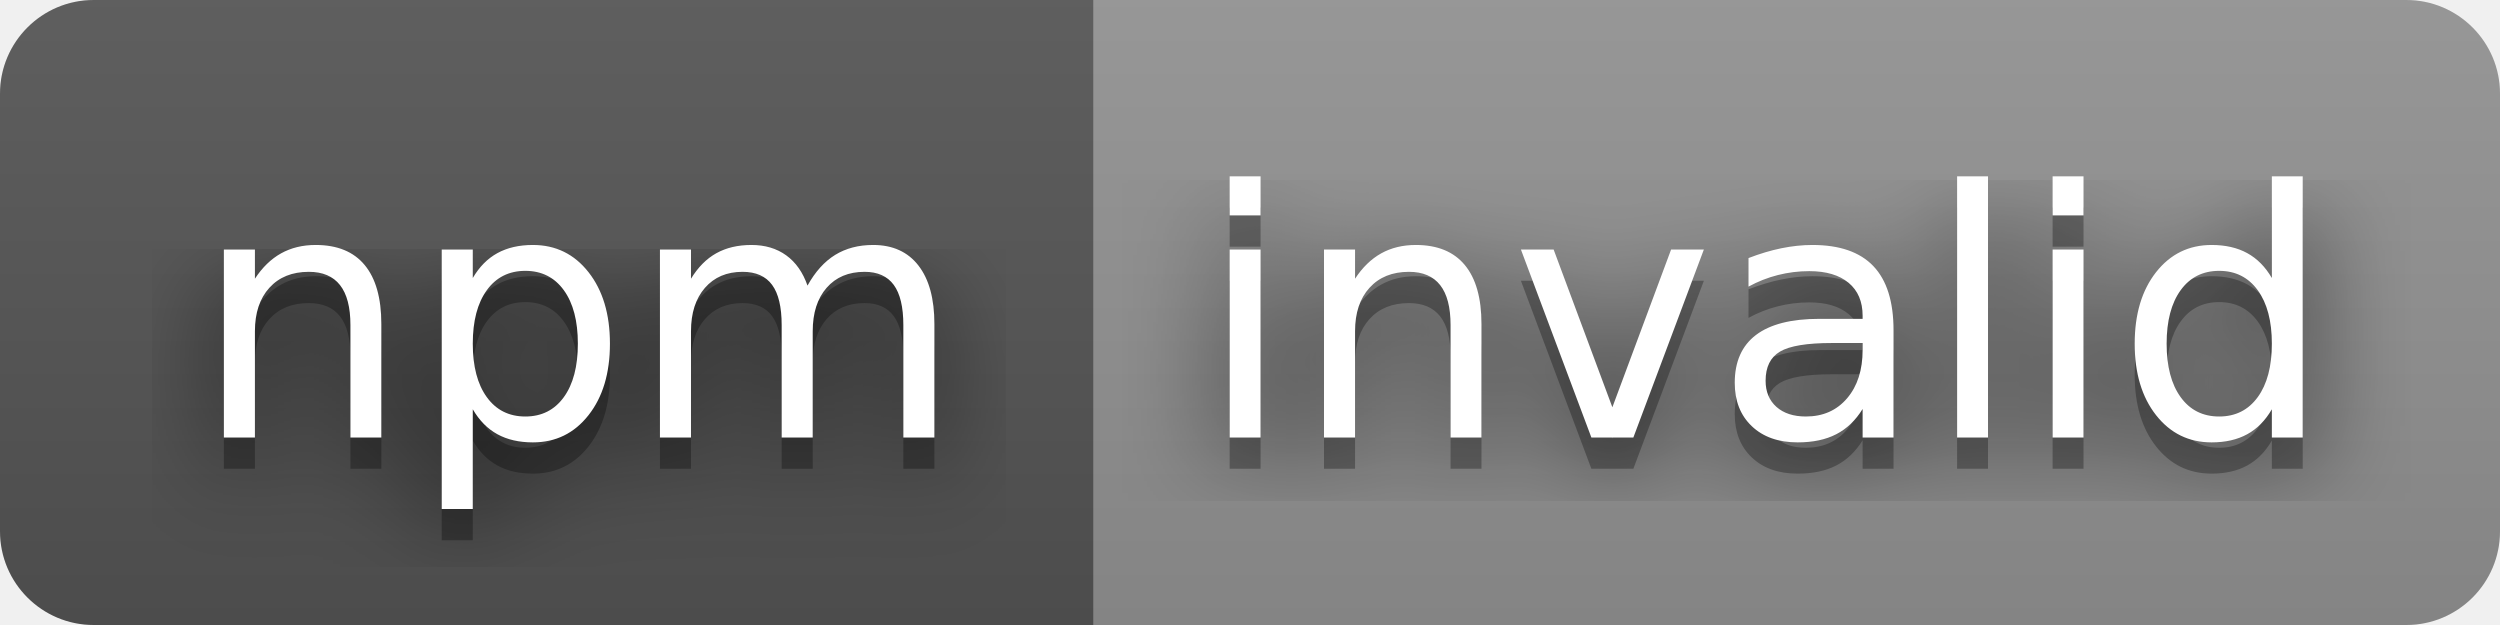
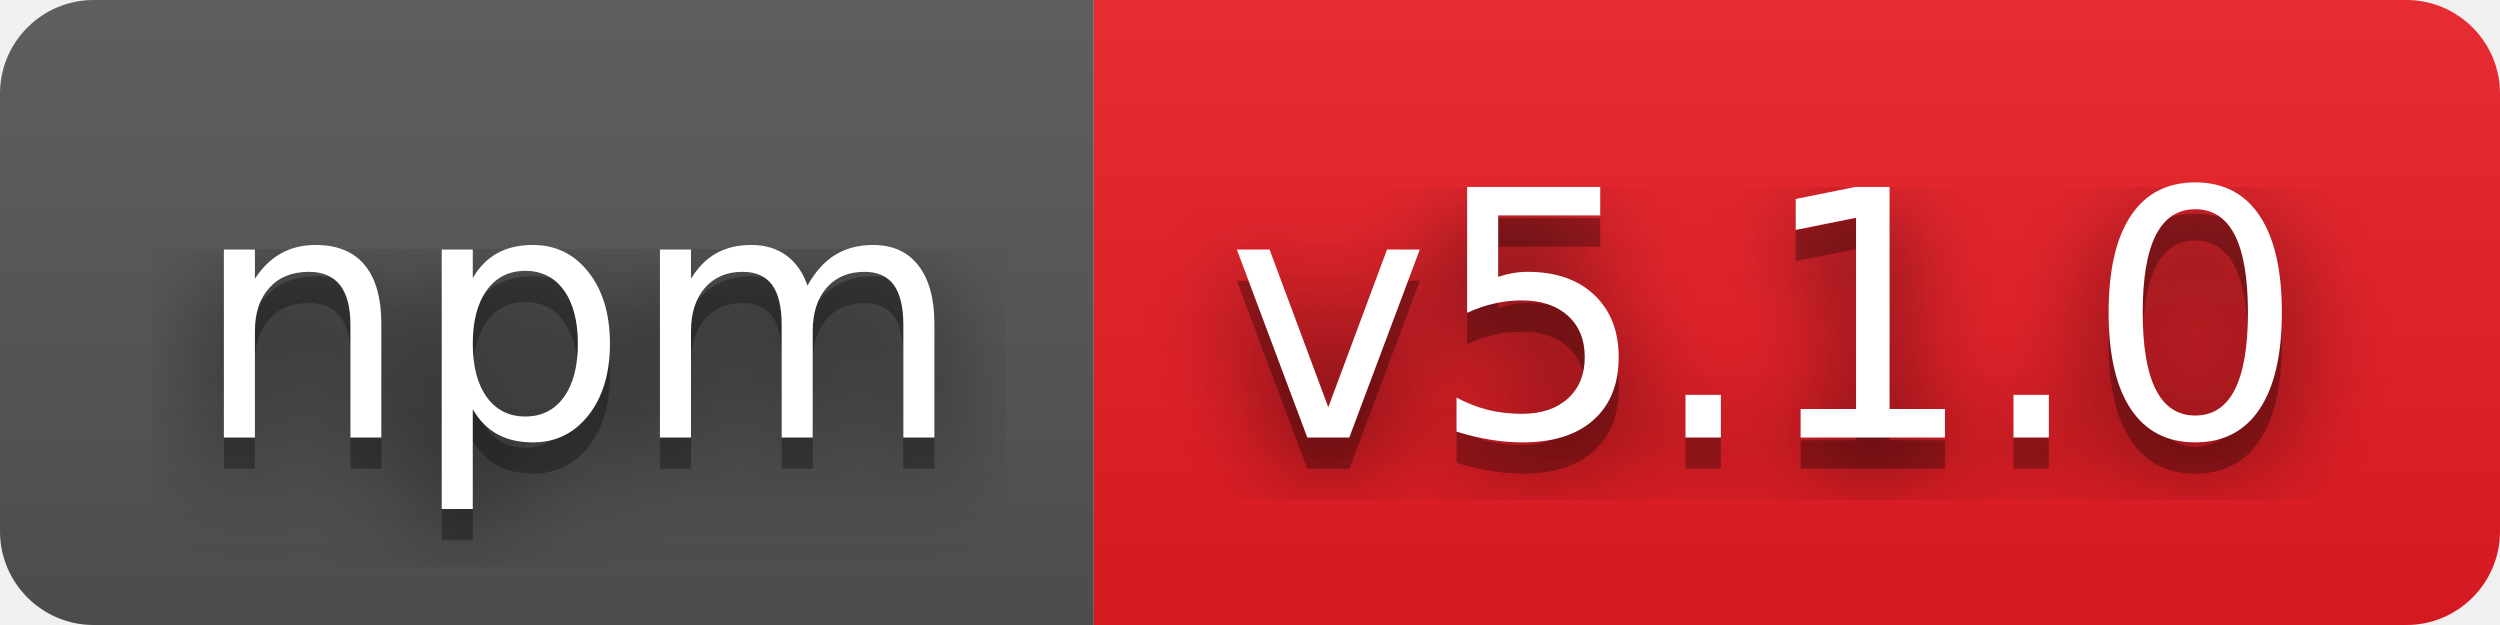
- <svg xmlns="http://www.w3.org/2000/svg" width="80" height="20" role="img" aria-label="npm: invalid">
+ <svg xmlns="http://www.w3.org/2000/svg" width="80" height="20" role="img" aria-label="npm: v5.1.0">
  <filter id="blur">
    <feGaussianBlur stdDeviation="16" />
  </filter>
  <linearGradient id="s" x2="0" y2="100%">
    <stop offset="0" stop-color="#bbb" stop-opacity=".1" />
    <stop offset="1" stop-opacity=".1" />
  </linearGradient>
  <clipPath id="r">
    <rect width="80" height="20" rx="3" />
  </clipPath>
  <g clip-path="url(#r)">
    <rect width="35" height="20" fill="#555" />
-     <rect x="35" width="45" height="20" fill="#939393" />
+     <rect x="35" width="45" height="20" fill="#ed1c24" />
    <rect width="80" height="20" fill="url(#s)" />
  </g>
  <g fill="#fff" text-anchor="middle" font-family="Verdana,Geneva,DejaVu Sans,sans-serif" text-rendering="geometricPrecision" font-size="110">
    <g transform="scale(.1)">
      <g aria-hidden="true" fill="#010101">
        <text x="185" y="150" fill-opacity=".8" filter="url(#blur)" textLength="250">npm</text>
        <text x="185" y="150" fill-opacity=".3" textLength="250">npm</text>
      </g>
      <text x="185" y="140" textLength="250">npm</text>
    </g>
    <g transform="scale(.1)">
      <g aria-hidden="true" fill="#010101">
-         <text x="565" y="150" fill-opacity=".8" filter="url(#blur)" textLength="350">invalid</text>
-         <text x="565" y="150" fill-opacity=".3" textLength="350">invalid</text>
+         <text x="565" y="150" fill-opacity=".8" filter="url(#blur)" textLength="350">v5.1.0</text>
+         <text x="565" y="150" fill-opacity=".3" textLength="350">v5.1.0</text>
      </g>
-       <text x="565" y="140" textLength="350">invalid</text>
+       <text x="565" y="140" textLength="350">v5.1.0</text>
    </g>
  </g>
</svg>
